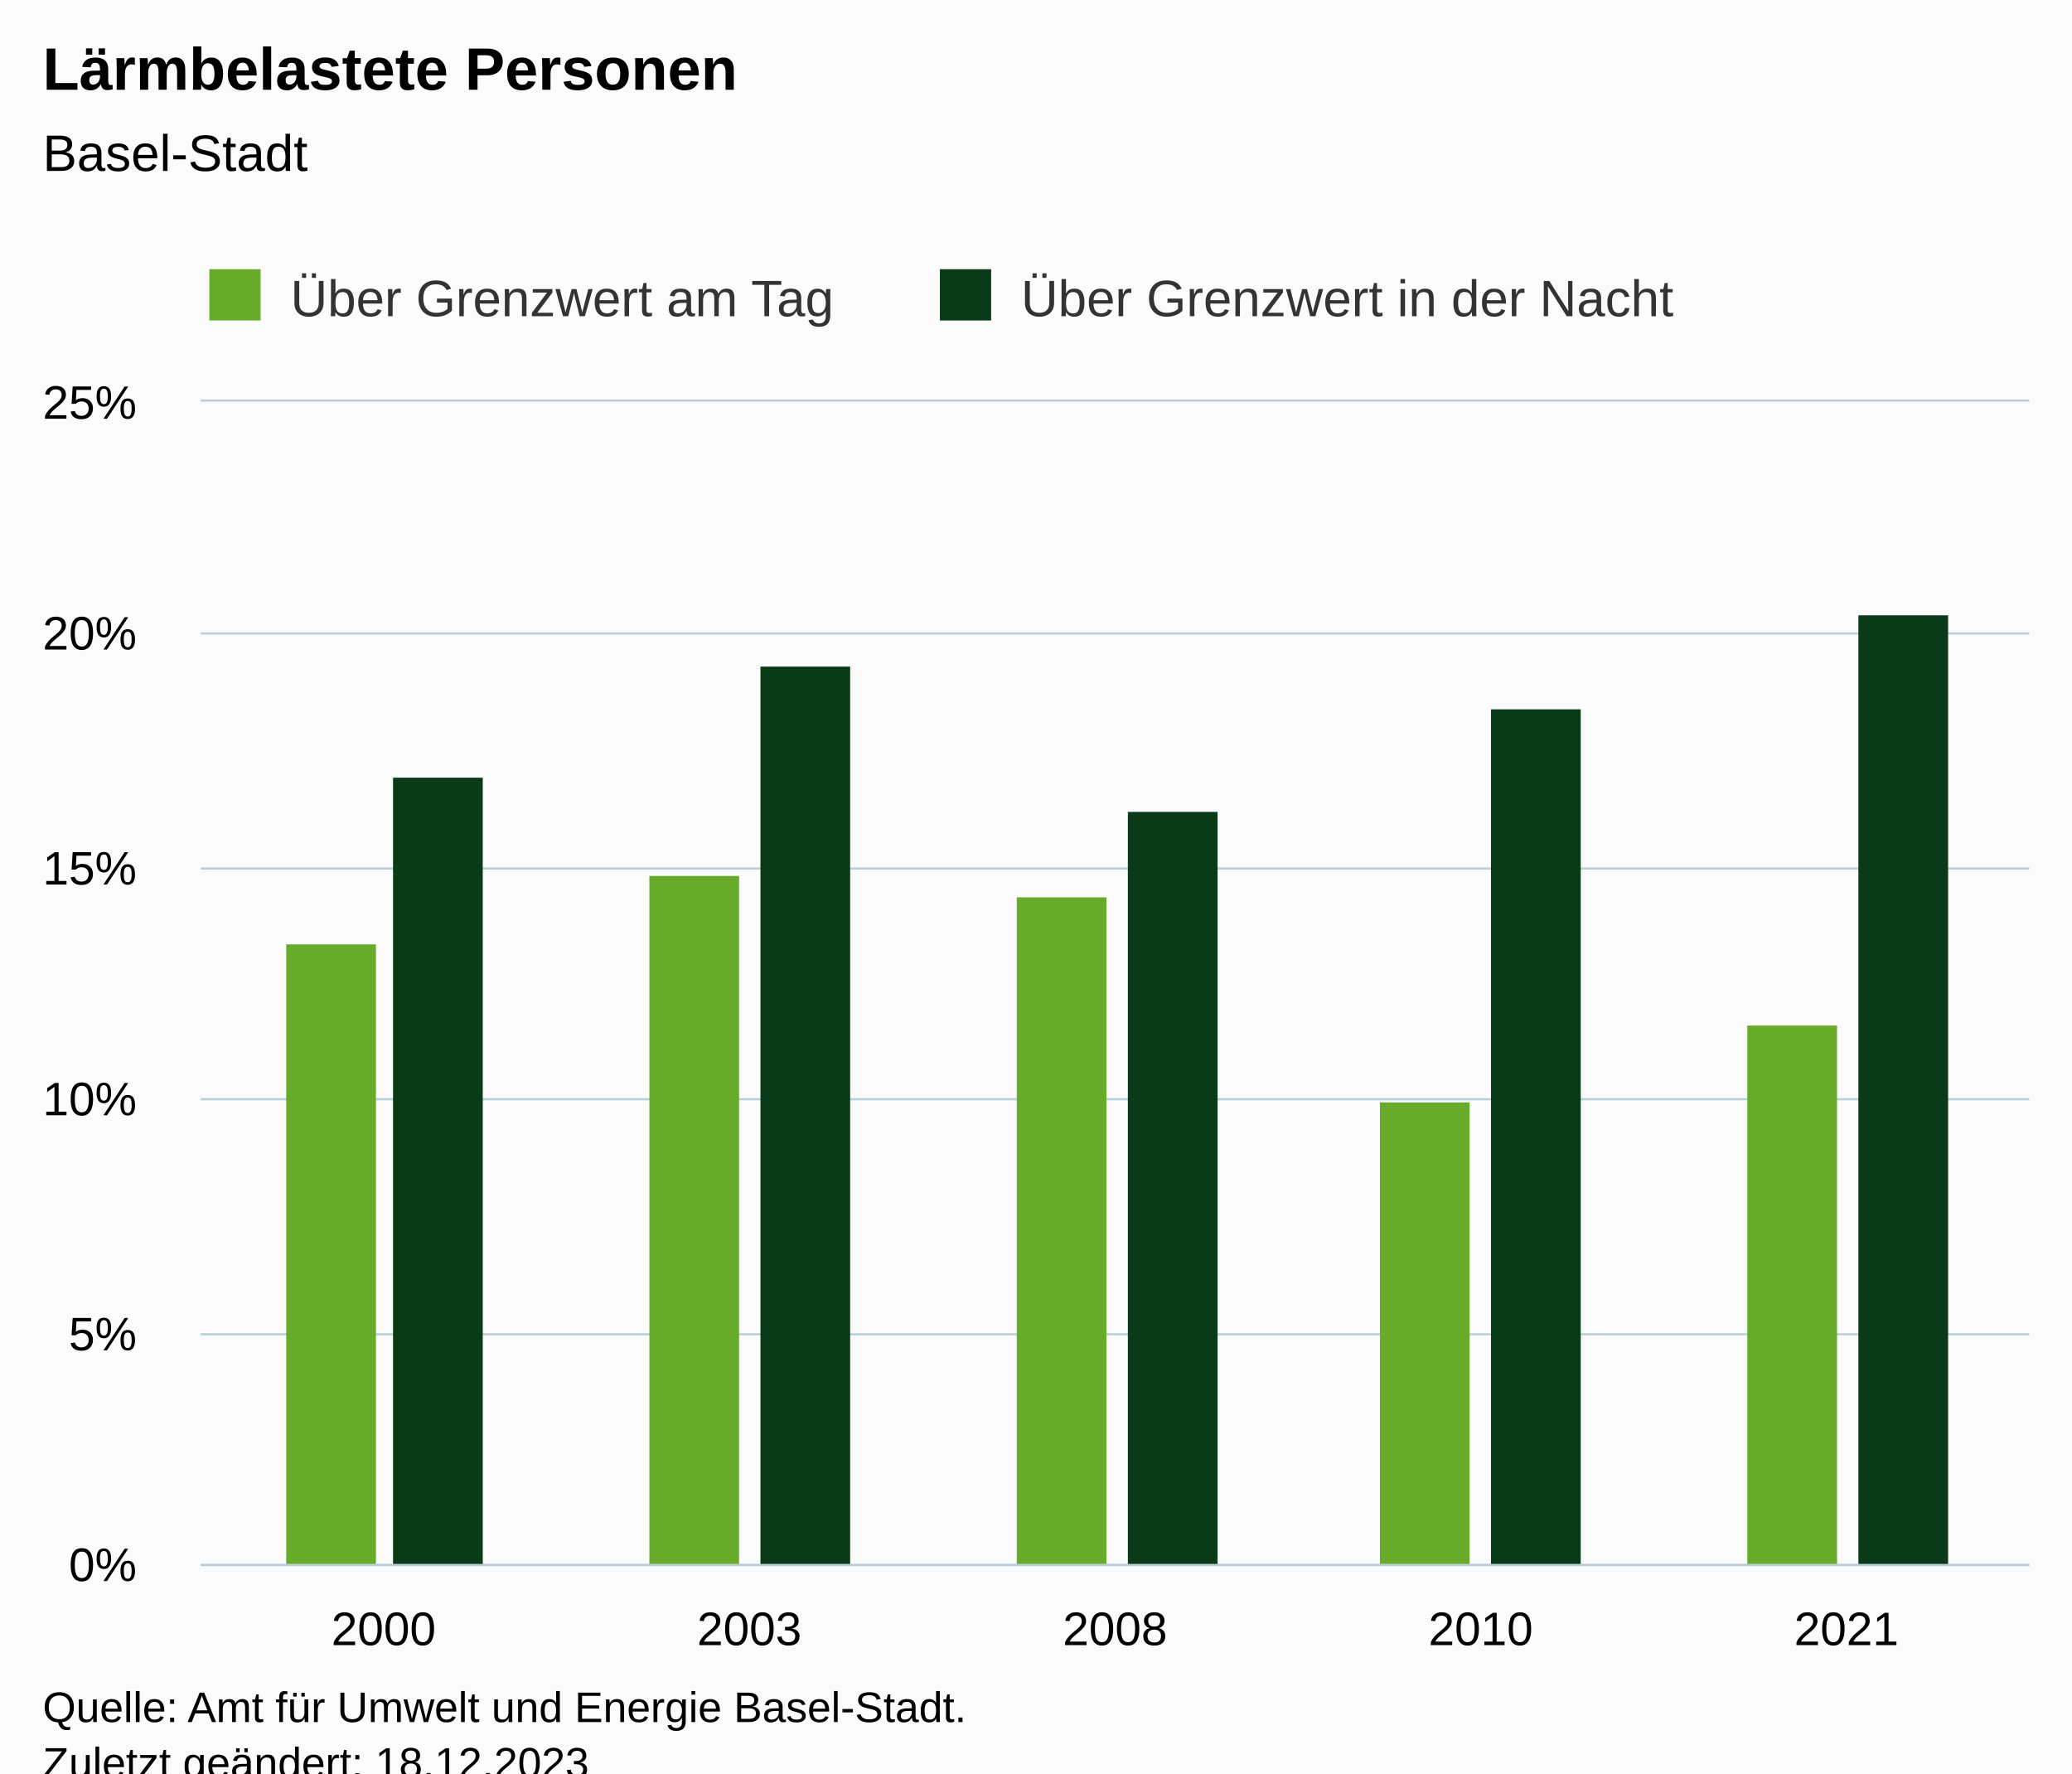
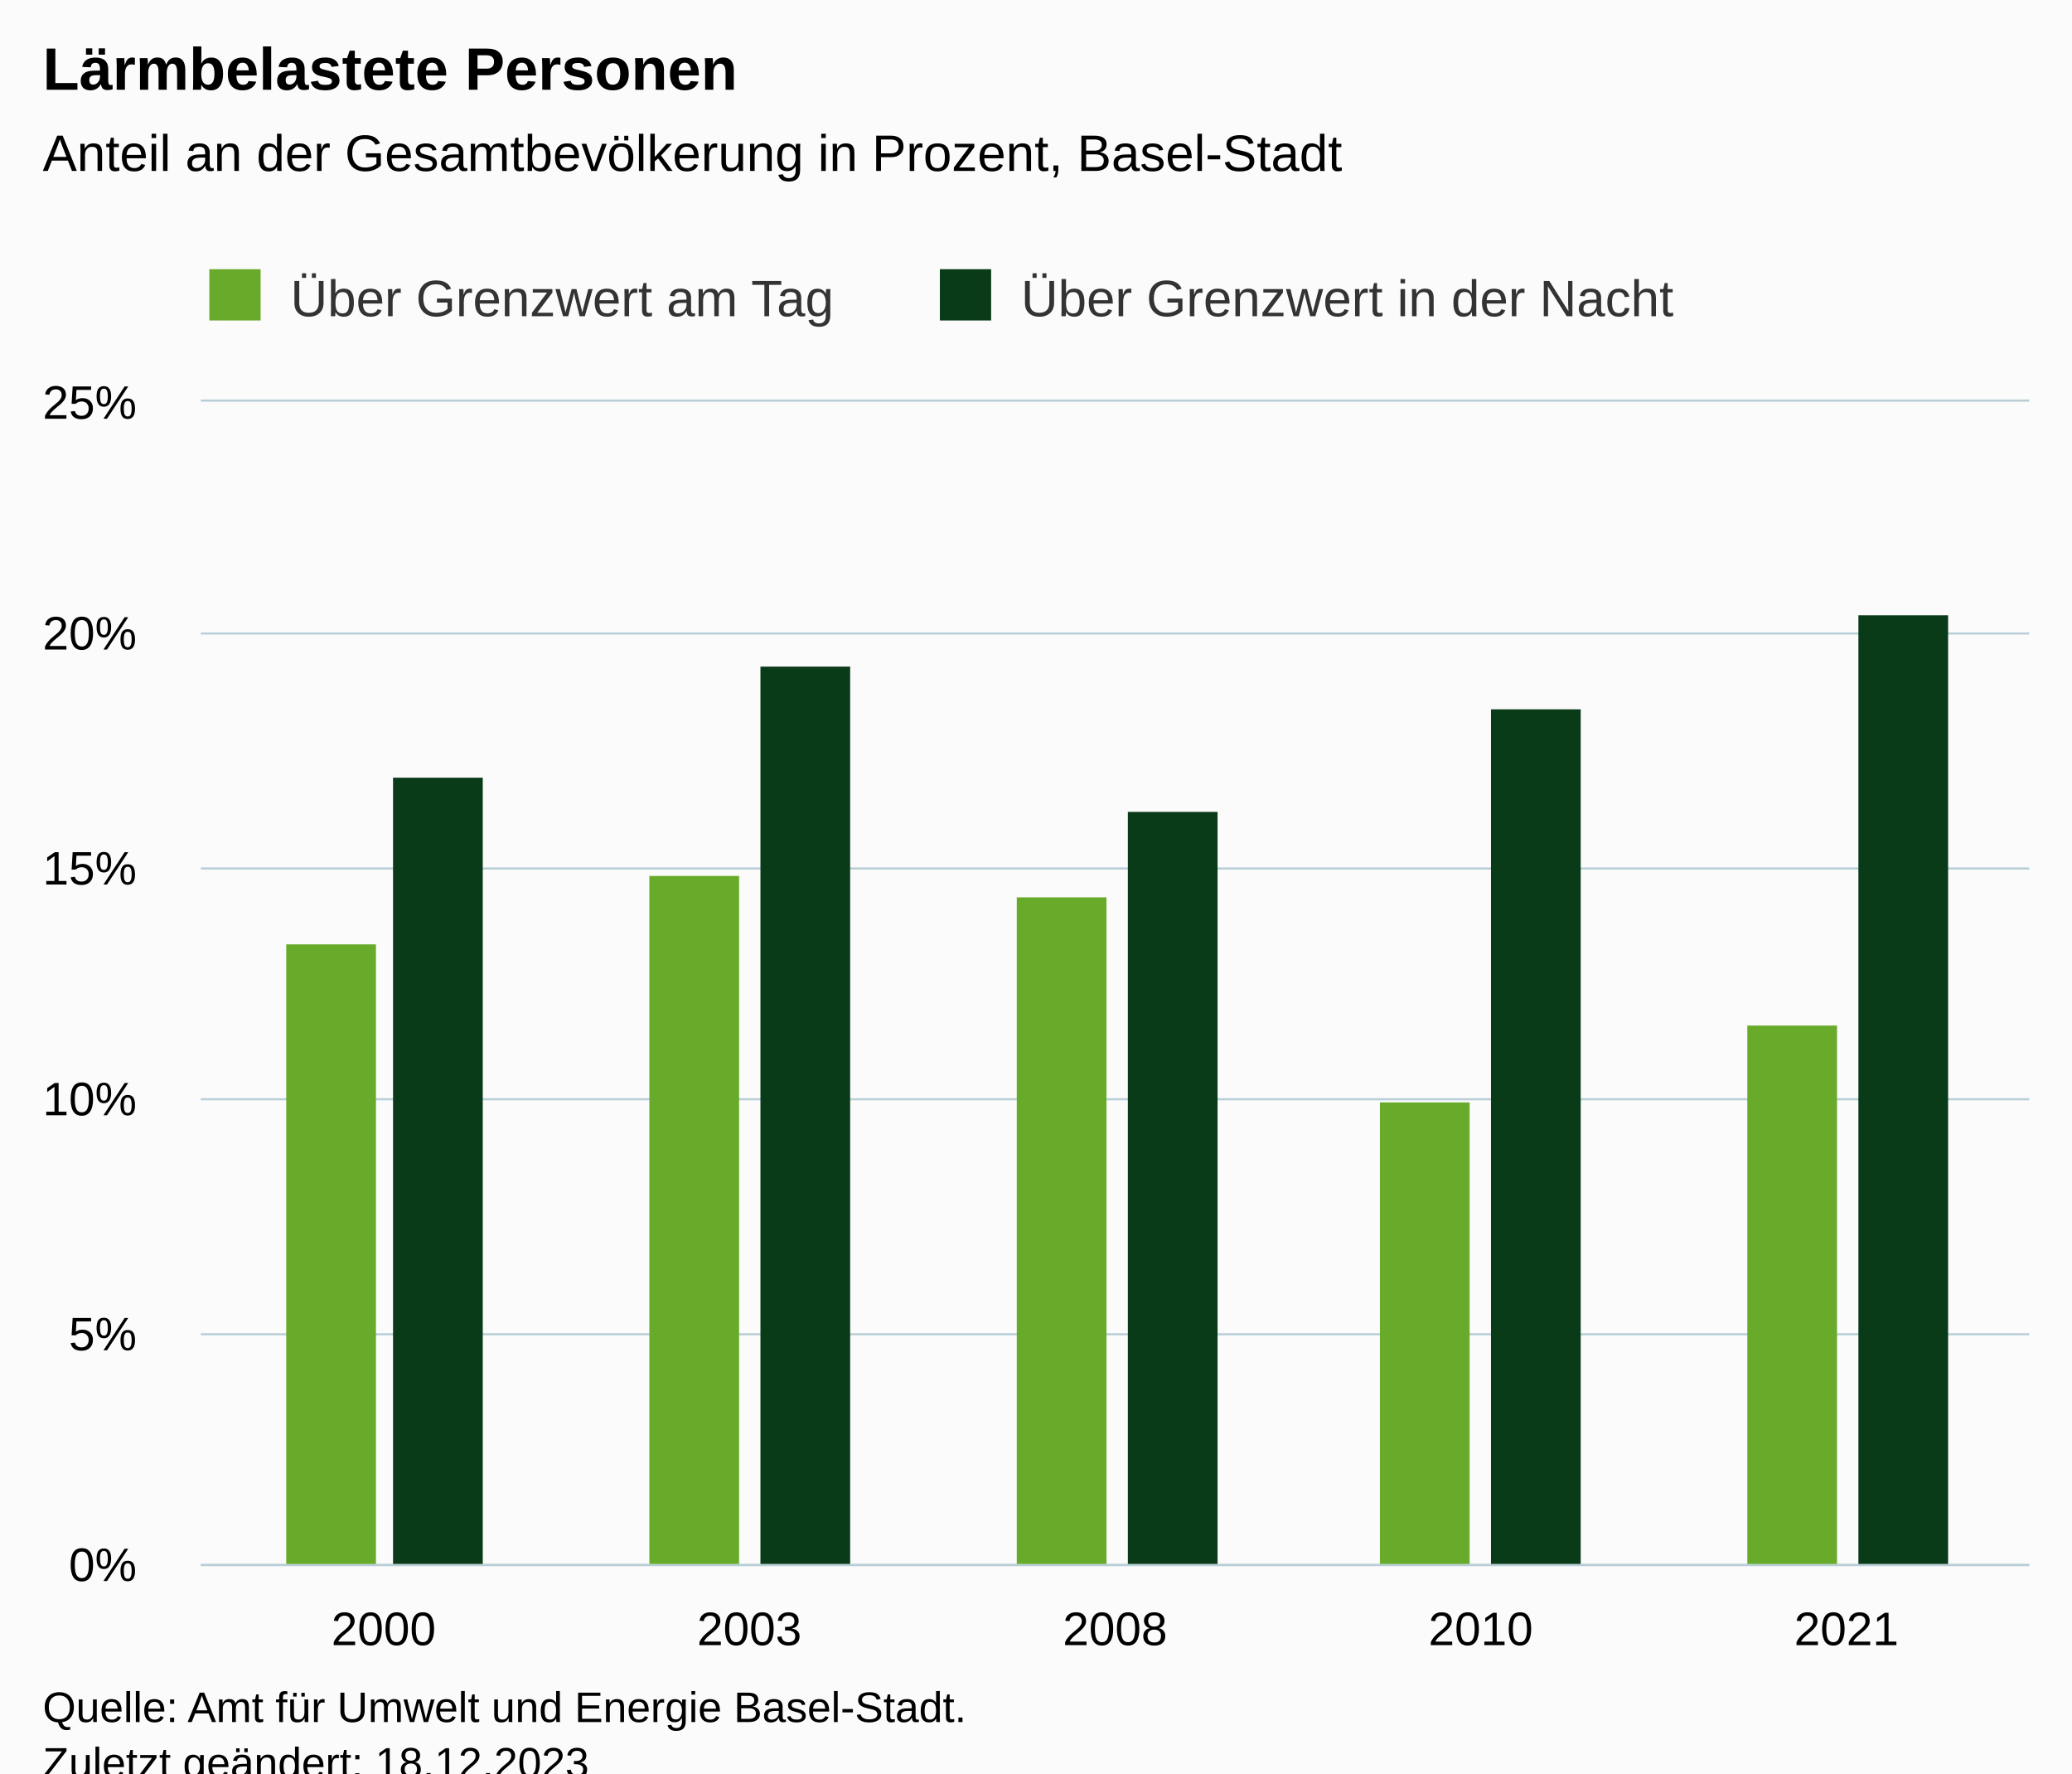
<svg xmlns="http://www.w3.org/2000/svg" version="1.1" class="highcharts-root" style="font-family:Arial;font-size:12px;" viewBox="0 0 485 415">
  <defs>
-     <clipPath id="highcharts-kcdvwgn-17-">
+     <clipPath id="highcharts-l3p5yua-17-">
      <rect x="0" y="0" width="428" height="272" fill="none" />
    </clipPath>
-     <clipPath id="highcharts-kcdvwgn-23-">
+     <clipPath id="highcharts-l3p5yua-23-">
      <rect x="0" y="0" width="428" height="272" fill="none" />
    </clipPath>
-     <clipPath id="highcharts-kcdvwgn-29-">
+     <clipPath id="highcharts-l3p5yua-29-">
      <rect x="47" y="94" width="428" height="272" fill="none" />
    </clipPath>
  </defs>
  <rect fill="#fbfbfb" class="highcharts-background" x="0" y="0" width="485" height="428" rx="0" ry="0" />
  <rect fill="none" class="highcharts-plot-background" x="47" y="94" width="428" height="272" />
  <g class="highcharts-pane-group" data-z-index="0" />
  <g class="highcharts-grid highcharts-xaxis-grid" data-z-index="1">
    <path fill="none" data-z-index="1" class="highcharts-grid-line" d="M 132.5 94 L 132.5 366" opacity="1" />
    <path fill="none" data-z-index="1" class="highcharts-grid-line" d="M 217.5 94 L 217.5 366" opacity="1" />
    <path fill="none" data-z-index="1" class="highcharts-grid-line" d="M 303.5 94 L 303.5 366" opacity="1" />
    <path fill="none" data-z-index="1" class="highcharts-grid-line" d="M 388.5 94 L 388.5 366" opacity="1" />
    <path fill="none" data-z-index="1" class="highcharts-grid-line" d="M 474.5 94 L 474.5 366" opacity="1" />
    <path fill="none" data-z-index="1" class="highcharts-grid-line" d="M 46.5 94 L 46.5 366" opacity="1" />
  </g>
  <g class="highcharts-grid highcharts-yaxis-grid" data-z-index="1">
    <path fill="none" stroke="#B9CFD7" stroke-width="0.5" data-z-index="1" class="highcharts-grid-line" d="M 47 366.25 L 475 366.25" opacity="1" />
    <path fill="none" stroke="#B9CFD7" stroke-width="0.5" data-z-index="1" class="highcharts-grid-line" d="M 47 312.25 L 475 312.25" opacity="1" />
    <path fill="none" stroke="#B9CFD7" stroke-width="0.5" data-z-index="1" class="highcharts-grid-line" d="M 47 257.25 L 475 257.25" opacity="1" />
    <path fill="none" stroke="#B9CFD7" stroke-width="0.5" data-z-index="1" class="highcharts-grid-line" d="M 47 203.25 L 475 203.25" opacity="1" />
    <path fill="none" stroke="#B9CFD7" stroke-width="0.5" data-z-index="1" class="highcharts-grid-line" d="M 47 148.25 L 475 148.25" opacity="1" />
    <path fill="none" stroke="#B9CFD7" stroke-width="0.5" data-z-index="1" class="highcharts-grid-line" d="M 47 93.75 L 475 93.75" opacity="1" />
  </g>
  <rect fill="none" class="highcharts-plot-border" data-z-index="1" x="47" y="94" width="428" height="272" />
  <g class="highcharts-axis highcharts-xaxis" data-z-index="2">
    <path fill="none" class="highcharts-axis-line" stroke="#B9CFD7" stroke-width="0.5" data-z-index="7" d="M 47 366.25 L 475 366.25" />
  </g>
  <g class="highcharts-axis highcharts-yaxis" data-z-index="2">
    <path fill="none" class="highcharts-axis-line" data-z-index="7" d="M 47 94 L 47 366" />
  </g>
  <g class="highcharts-series-group" data-z-index="3">
-     <g class="highcharts-series highcharts-series-0 highcharts-column-series" data-z-index="0.1" opacity="1" transform="translate(47,94) scale(1 1)" clip-path="url(#highcharts-kcdvwgn-23-)">
+     <g class="highcharts-series highcharts-series-0 highcharts-column-series" data-z-index="0.1" opacity="1" transform="translate(47,94) scale(1 1)" clip-path="url(#highcharts-l3p5yua-23-)">
      <rect x="20" y="127" width="21" height="146" fill="#68AB2B" opacity="1" class="highcharts-point" />
      <rect x="105" y="111" width="21" height="162" fill="#68AB2B" opacity="1" class="highcharts-point" />
      <rect x="191" y="116" width="21" height="157" fill="#68AB2B" opacity="1" class="highcharts-point" />
      <rect x="276" y="164" width="21" height="109" fill="#68AB2B" opacity="1" class="highcharts-point" />
      <rect x="362" y="146" width="21" height="127" fill="#68AB2B" opacity="1" class="highcharts-point" />
    </g>
    <g class="highcharts-markers highcharts-series-0 highcharts-column-series" data-z-index="0.1" opacity="1" transform="translate(47,94) scale(1 1)" clip-path="none" />
-     <g class="highcharts-series highcharts-series-1 highcharts-column-series" data-z-index="0.1" opacity="1" transform="translate(47,94) scale(1 1)" clip-path="url(#highcharts-kcdvwgn-23-)">
+     <g class="highcharts-series highcharts-series-1 highcharts-column-series" data-z-index="0.1" opacity="1" transform="translate(47,94) scale(1 1)" clip-path="url(#highcharts-l3p5yua-23-)">
      <rect x="45" y="88" width="21" height="185" fill="#0A3B19" opacity="1" class="highcharts-point" />
      <rect x="131" y="62" width="21" height="211" fill="#0A3B19" opacity="1" class="highcharts-point" />
      <rect x="217" y="96" width="21" height="177" fill="#0A3B19" opacity="1" class="highcharts-point" />
      <rect x="302" y="72" width="21" height="201" fill="#0A3B19" opacity="1" class="highcharts-point" />
      <rect x="388" y="50" width="21" height="223" fill="#0A3B19" opacity="1" class="highcharts-point" />
    </g>
    <g class="highcharts-markers highcharts-series-1 highcharts-column-series" data-z-index="0.1" opacity="1" transform="translate(47,94) scale(1 1)" clip-path="none" />
  </g>
  <text x="10" text-anchor="start" class="highcharts-title" data-z-index="4" style="color:#000000;font-size:14px;font-weight:bold;fill:#000000;" y="21">
    <tspan>Lärmbelastete Personen</tspan>
  </text>
  <text x="10" text-anchor="start" class="highcharts-subtitle" data-z-index="4" style="color:#000000;font-size:12px;font-weight:normal;fill:#000000;" y="40">
-     <tspan>Basel-Stadt</tspan>
+     <tspan>Anteil an der Gesamtbevölkerung in Prozent, Basel-Stadt</tspan>
  </text>
  <text x="10" text-anchor="start" class="highcharts-caption" data-z-index="4" style="color:#666666;fill:#666666;" y="400" />
  <g class="highcharts-legend" data-z-index="7" transform="translate(39,56)">
    <rect fill="none" class="highcharts-legend-box" rx="0" ry="0" x="0" y="0" width="362" height="26" visibility="visible" />
    <g data-z-index="1">
      <g>
        <g class="highcharts-legend-item highcharts-column-series highcharts-color-undefined highcharts-series-0" data-z-index="1" transform="translate(8,3)">
          <text x="21" style="color:#333333;cursor:pointer;font-size:12px;font-weight:normal;fill:#333333;" text-anchor="start" data-z-index="2" y="15">
            <tspan>Über Grenzwert am Tag</tspan>
          </text>
          <rect x="2" y="4" width="12" height="12" fill="#68AB2B" class="highcharts-point" data-z-index="3" />
        </g>
        <g class="highcharts-legend-item highcharts-column-series highcharts-color-undefined highcharts-series-1" data-z-index="1" transform="translate(179,3)">
          <text x="21" y="15" style="color:#333333;cursor:pointer;font-size:12px;font-weight:normal;fill:#333333;" text-anchor="start" data-z-index="2">
            <tspan>Über Grenzwert in der Nacht</tspan>
          </text>
          <rect x="2" y="4" width="12" height="12" fill="#0A3B19" class="highcharts-point" data-z-index="3" />
        </g>
      </g>
    </g>
  </g>
  <g class="highcharts-axis-labels highcharts-xaxis-labels" data-z-index="7">
    <text x="89.8" style="color:#000000;cursor:default;font-size:11px;fill:#000000;" text-anchor="middle" transform="translate(0,0)" y="385" opacity="1">2000</text>
    <text x="175.4" style="color:#000000;cursor:default;font-size:11px;fill:#000000;" text-anchor="middle" transform="translate(0,0)" y="385" opacity="1">2003</text>
    <text x="261" style="color:#000000;cursor:default;font-size:11px;fill:#000000;" text-anchor="middle" transform="translate(0,0)" y="385" opacity="1">2008</text>
    <text x="346.6" style="color:#000000;cursor:default;font-size:11px;fill:#000000;" text-anchor="middle" transform="translate(0,0)" y="385" opacity="1">2010</text>
    <text x="432.2" style="color:#000000;cursor:default;font-size:11px;fill:#000000;" text-anchor="middle" transform="translate(0,0)" y="385" opacity="1">2021</text>
  </g>
  <g class="highcharts-axis-labels highcharts-yaxis-labels" data-z-index="7">
    <text x="32" style="color:#000000;cursor:default;font-size:11px;fill:#000000;" text-anchor="end" transform="translate(0,0)" y="370" opacity="1">0%</text>
    <text x="32" style="color:#000000;cursor:default;font-size:11px;fill:#000000;" text-anchor="end" transform="translate(0,0)" y="316" opacity="1">5%</text>
    <text x="32" style="color:#000000;cursor:default;font-size:11px;fill:#000000;" text-anchor="end" transform="translate(0,0)" y="261" opacity="1">10%</text>
    <text x="32" style="color:#000000;cursor:default;font-size:11px;fill:#000000;" text-anchor="end" transform="translate(0,0)" y="207" opacity="1">15%</text>
    <text x="32" style="color:#000000;cursor:default;font-size:11px;fill:#000000;" text-anchor="end" transform="translate(0,0)" y="152" opacity="1">20%</text>
    <text x="32" style="color:#000000;cursor:default;font-size:11px;fill:#000000;" text-anchor="end" transform="translate(0,0)" y="98" opacity="1">25%</text>
  </g>
  <text x="10" class="highcharts-credits" text-anchor="start" data-z-index="8" style="cursor:default;color:#000000;font-size:10px;fill:#000000;" y="403">
    <tspan>Quelle: Amt für Umwelt und Energie Basel-Stadt.</tspan>
    <tspan x="10" dy="13">Zuletzt geändert: 18.12.2023</tspan>
  </text>
-   <g class="highcharts-control-points" data-z-index="99" clip-path="url(#highcharts-kcdvwgn-29-)" />
+   <g class="highcharts-control-points" data-z-index="99" clip-path="url(#highcharts-l3p5yua-29-)" />
</svg>
